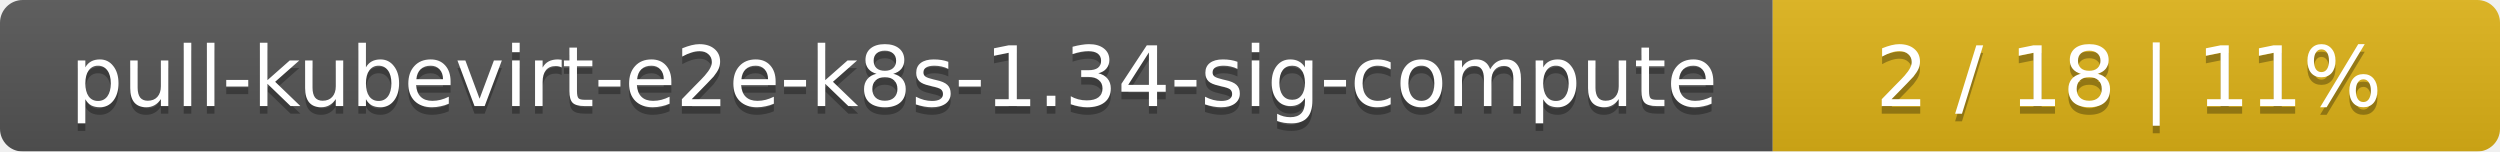
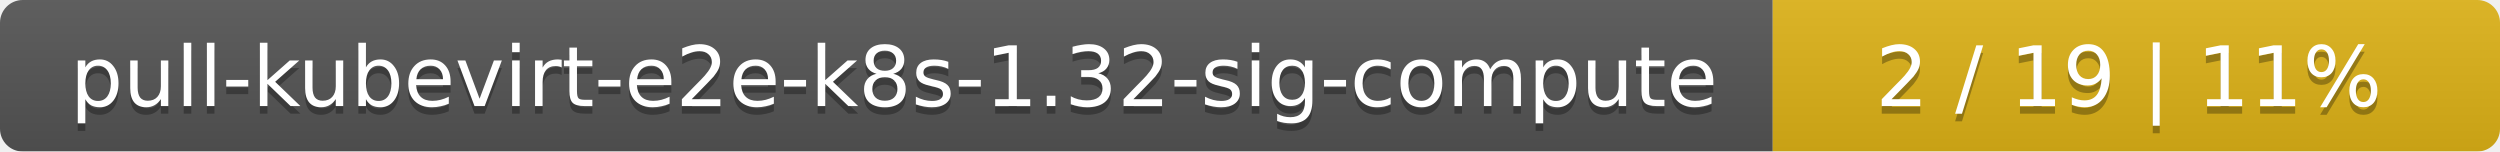
<svg xmlns="http://www.w3.org/2000/svg" width="330" height="20">
  <linearGradient id="smooth" x2="0" y2="100%">
    <stop offset="0" stop-color="#bbb" stop-opacity=".1" />
    <stop offset="1" stop-opacity=".1" />
  </linearGradient>
  <mask id="round">
    <rect width="330" height="20" rx="3" fill="#fff" />
  </mask>
  <g mask="url(#round)">
    <rect width="234" height="20" fill="#555" />
    <rect x="234" width="96" height="20" fill="#dfb317" />
    <rect width="330" height="20" fill="url(#smooth)" />
  </g>
  <g fill="#fff" text-anchor="middle" font-family="DejaVu Sans,Verdana,Geneva,sans-serif" font-size="11">
-     <text x="118" y="15" fill="#010101" fill-opacity=".3">pull-kubevirt-e2e-k8s-1.34-sig-compute</text>
-     <text x="118" y="14">pull-kubevirt-e2e-k8s-1.34-sig-compute</text>
-     <text x="281" y="15" fill="#010101" fill-opacity=".3">2 / 18    |    11%</text>
-     <text x="281" y="14">2 / 18    |    11%</text>
+     <text x="118" y="15" fill="#010101" fill-opacity=".3">pull-kubevirt-e2e-k8s-1.32-sig-compute</text>
+     <text x="118" y="14">pull-kubevirt-e2e-k8s-1.32-sig-compute</text>
+     <text x="281" y="15" fill="#010101" fill-opacity=".3">2 / 19    |    11%</text>
+     <text x="281" y="14">2 / 19    |    11%</text>
  </g>
</svg>
